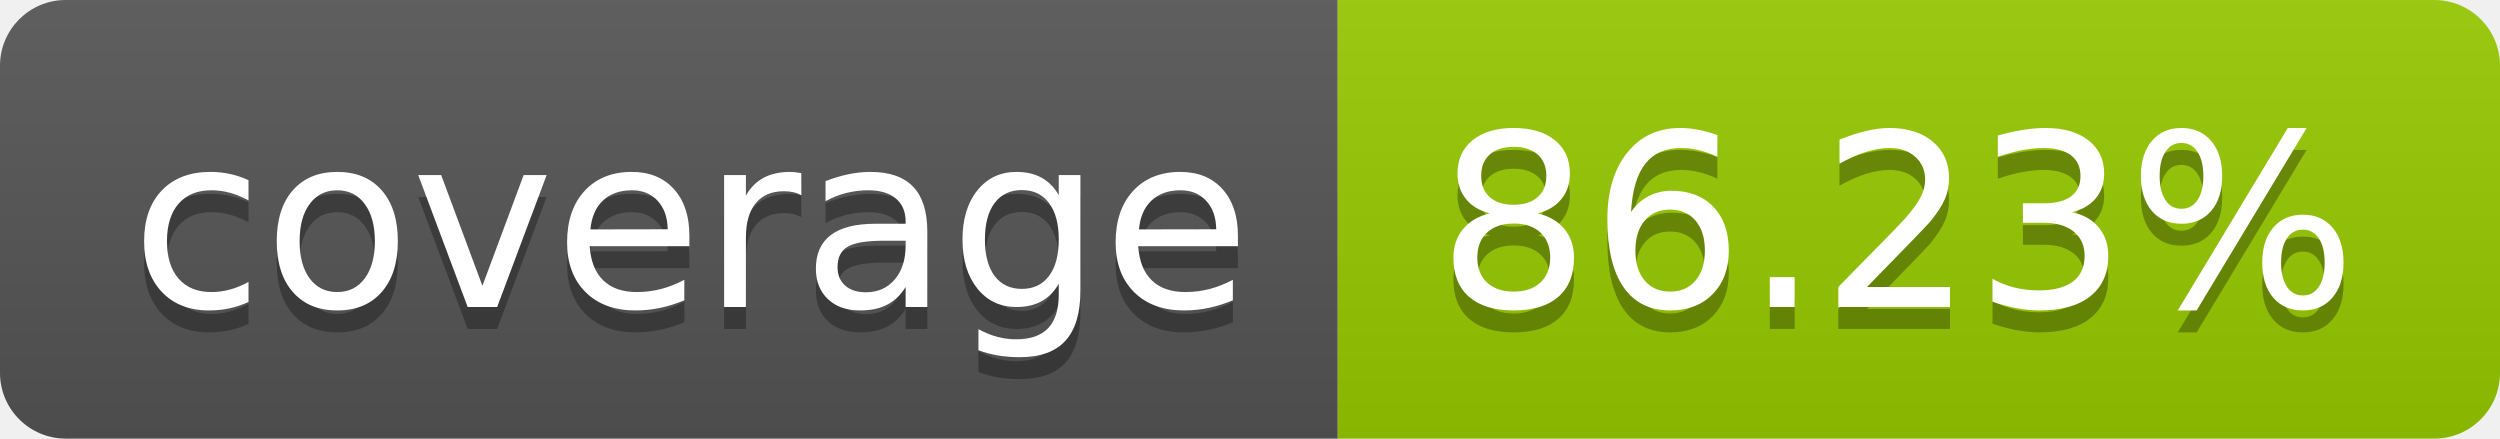
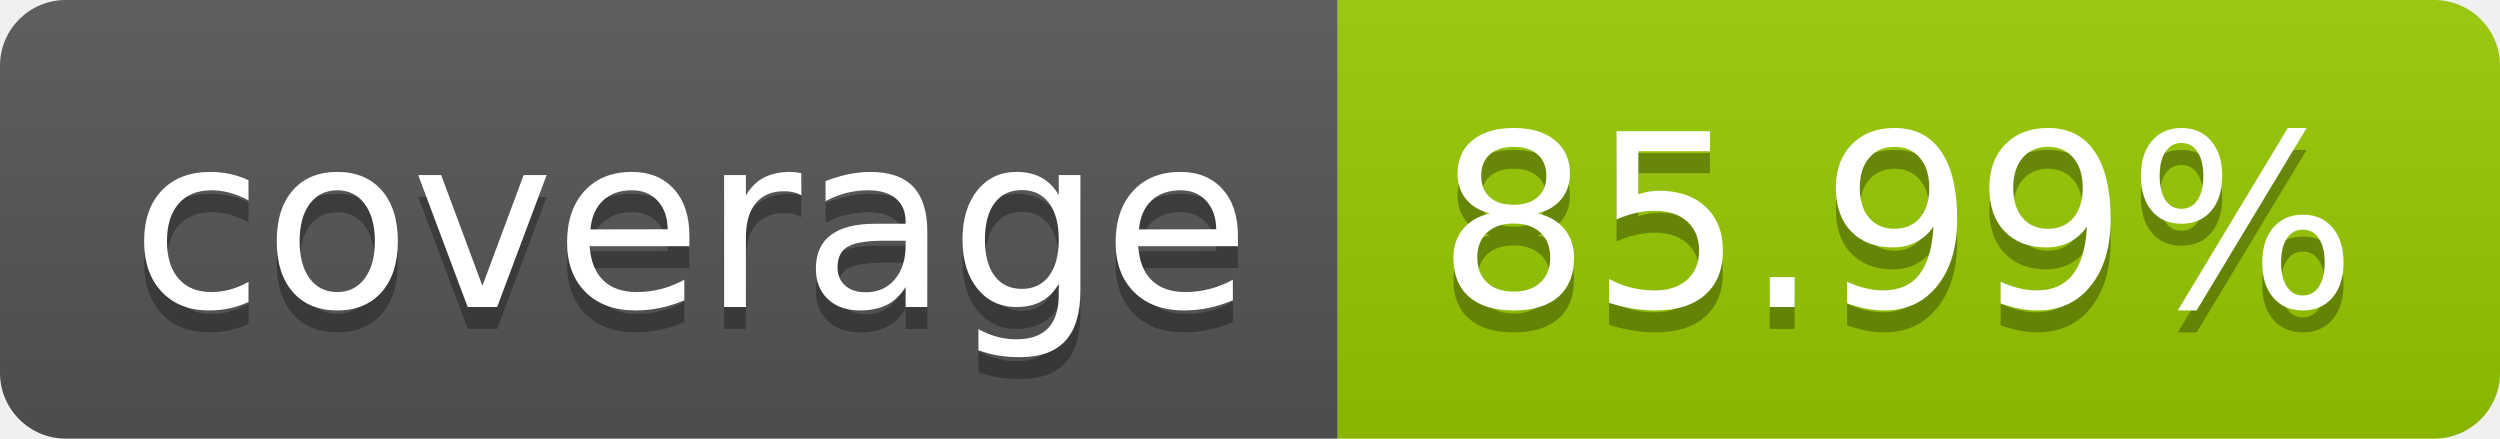
- <svg xmlns="http://www.w3.org/2000/svg" width="114" height="20" role="img" aria-label="coverage: 86.23%">
+ <svg xmlns="http://www.w3.org/2000/svg" width="114" height="20" role="img" aria-label="coverage: 85.99%">
  <linearGradient id="s" x2="0" y2="100%">
    <stop offset="0" stop-color="#bbb" stop-opacity=".1" />
    <stop offset="1" stop-opacity=".1" />
  </linearGradient>
  <clipPath id="r">
    <rect width="114" height="20" rx="3" fill="#fff" />
  </clipPath>
  <g clip-path="url(#r)">
    <rect width="61" height="20" fill="#555" />
    <rect x="61" width="53" height="20" fill="#97ca00" />
    <rect width="114" height="20" fill="url(#s)" />
  </g>
  <g fill="#fff" text-anchor="middle" font-family="Verdana,Geneva,DejaVu Sans,sans-serif" text-rendering="geometricPrecision" font-size="110">
    <text aria-hidden="true" x="315" y="150" fill="#010101" fill-opacity=".3" transform="scale(.1)" textLength="510">coverage</text>
    <text x="315" y="140" transform="scale(.1)" fill="#fff" textLength="510">coverage</text>
-     <text aria-hidden="true" x="865" y="150" fill="#010101" fill-opacity=".3" transform="scale(.1)" textLength="430">86.23%</text>
-     <text x="865" y="140" transform="scale(.1)" fill="#fff" textLength="430">86.23%</text>
+     <text aria-hidden="true" x="865" y="150" fill="#010101" fill-opacity=".3" transform="scale(.1)" textLength="430">85.99%</text>
+     <text x="865" y="140" transform="scale(.1)" fill="#fff" textLength="430">85.99%</text>
  </g>
</svg>
